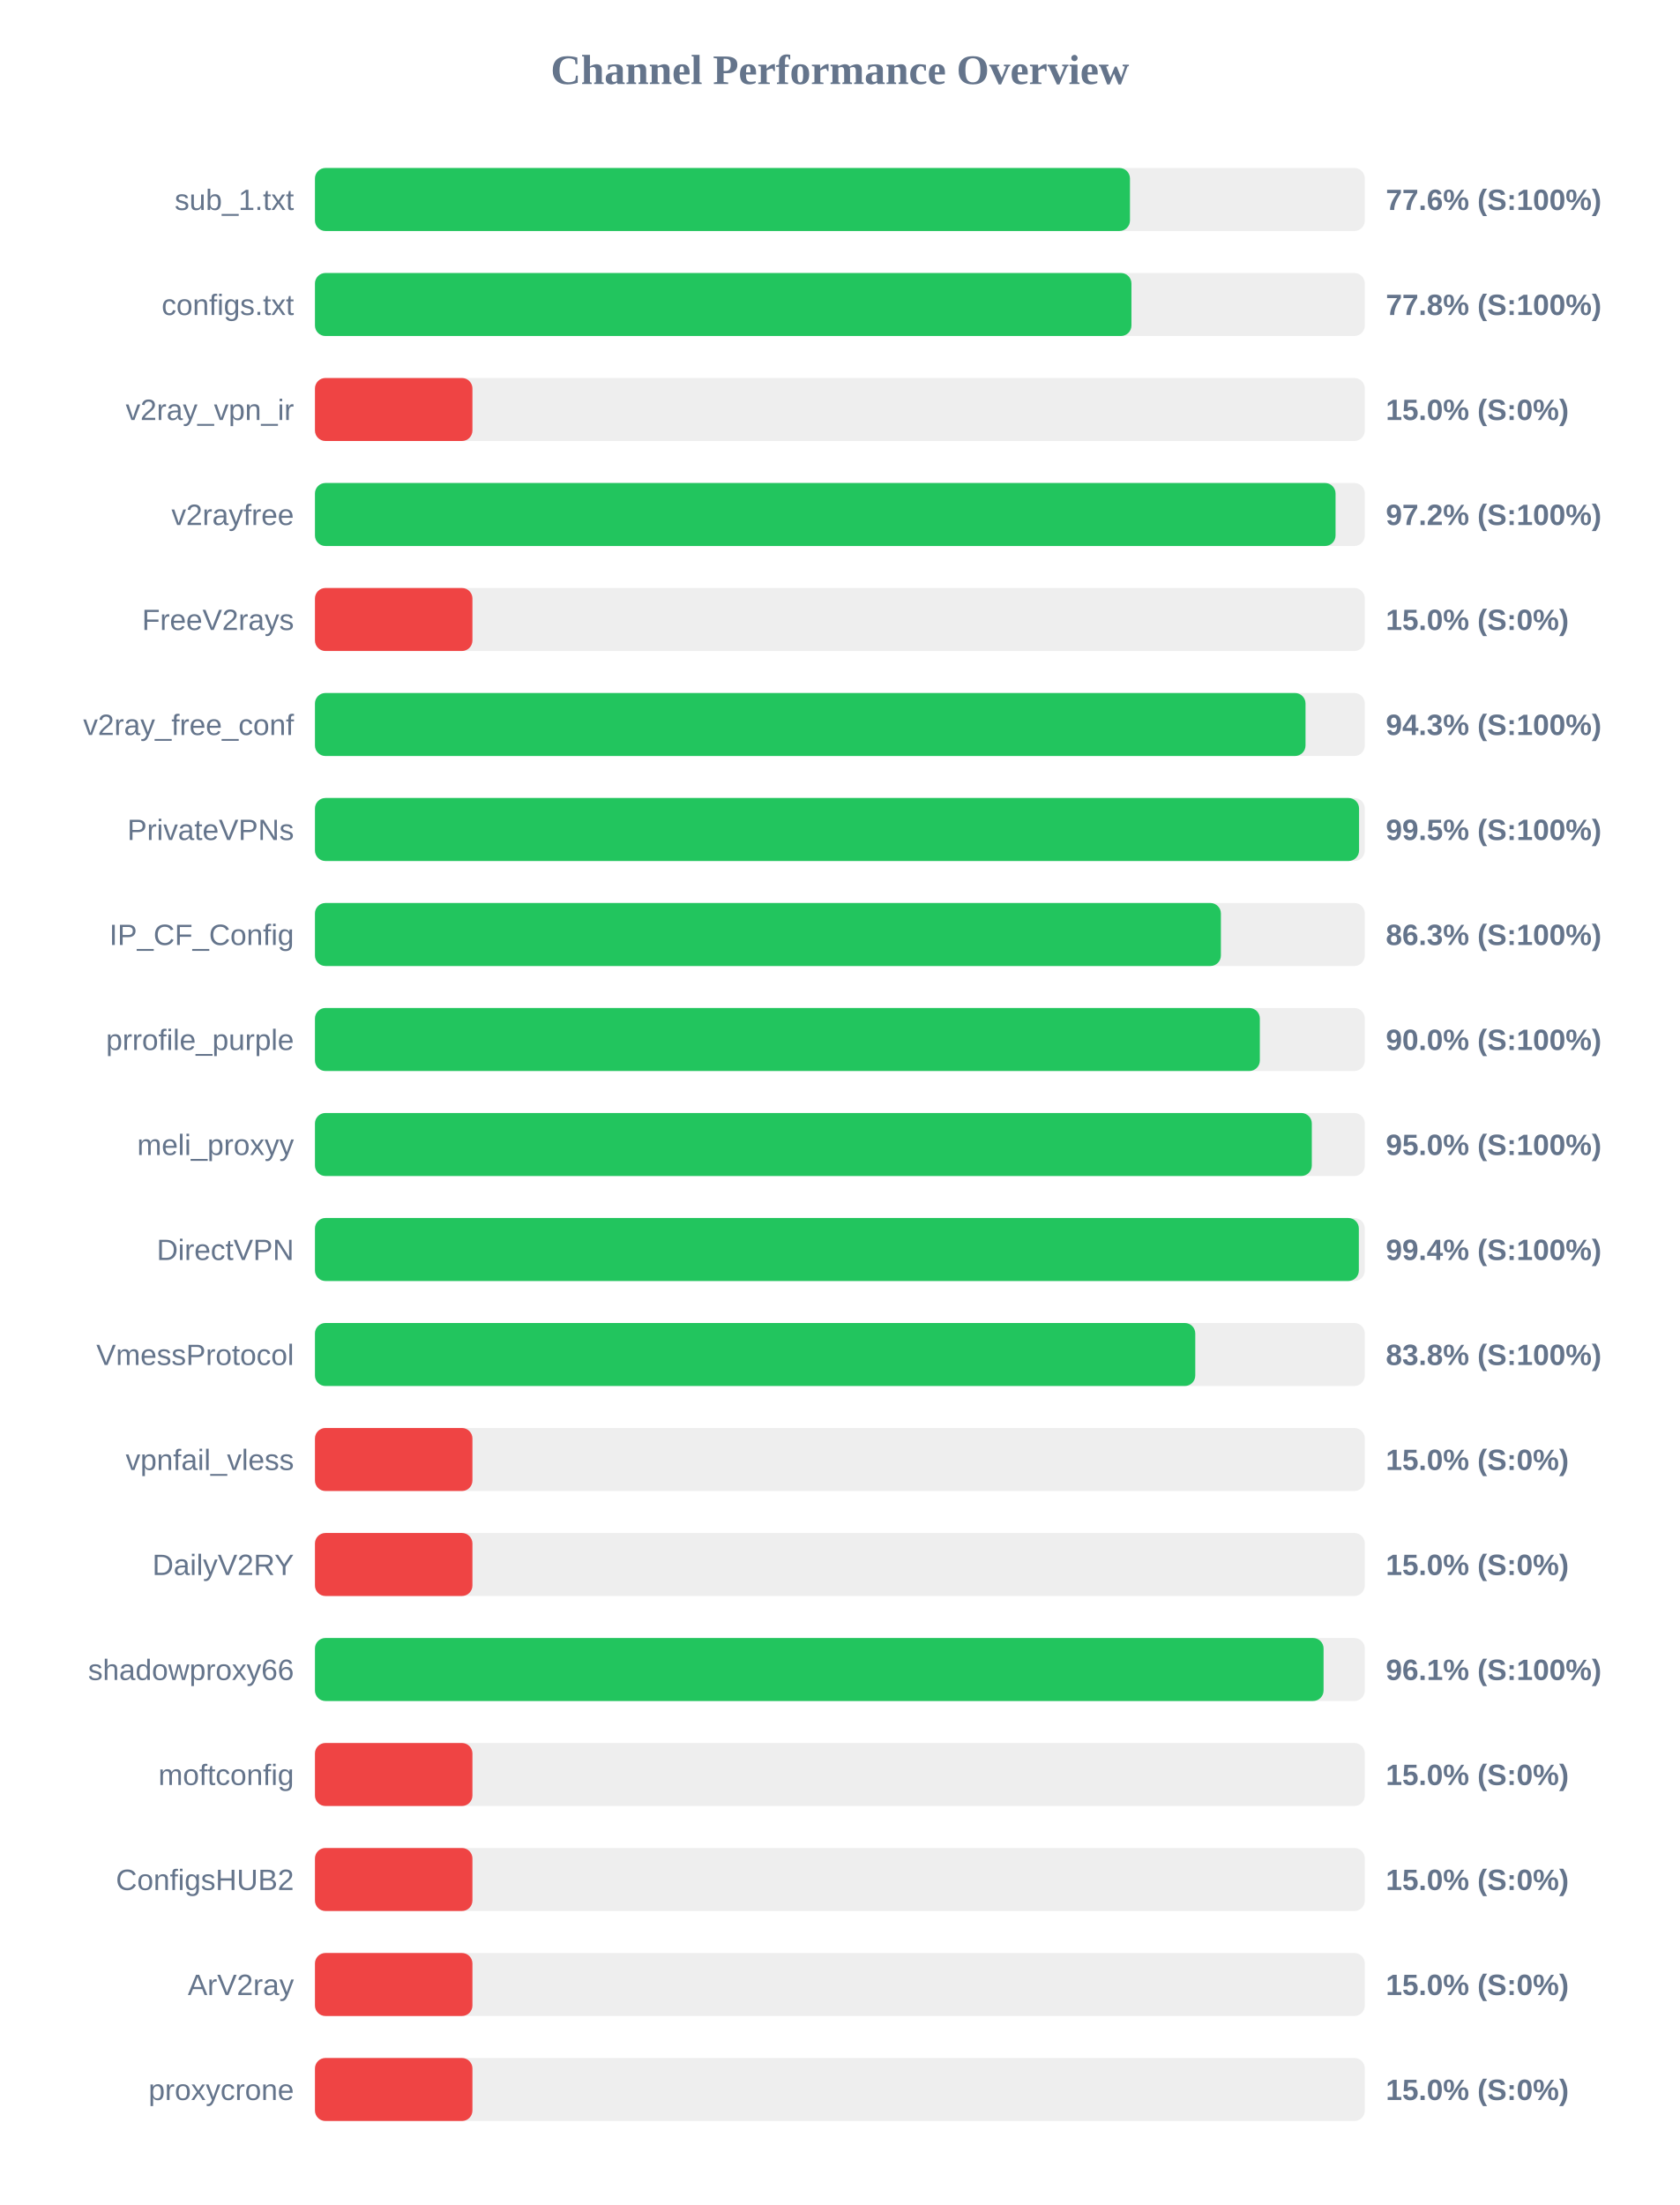
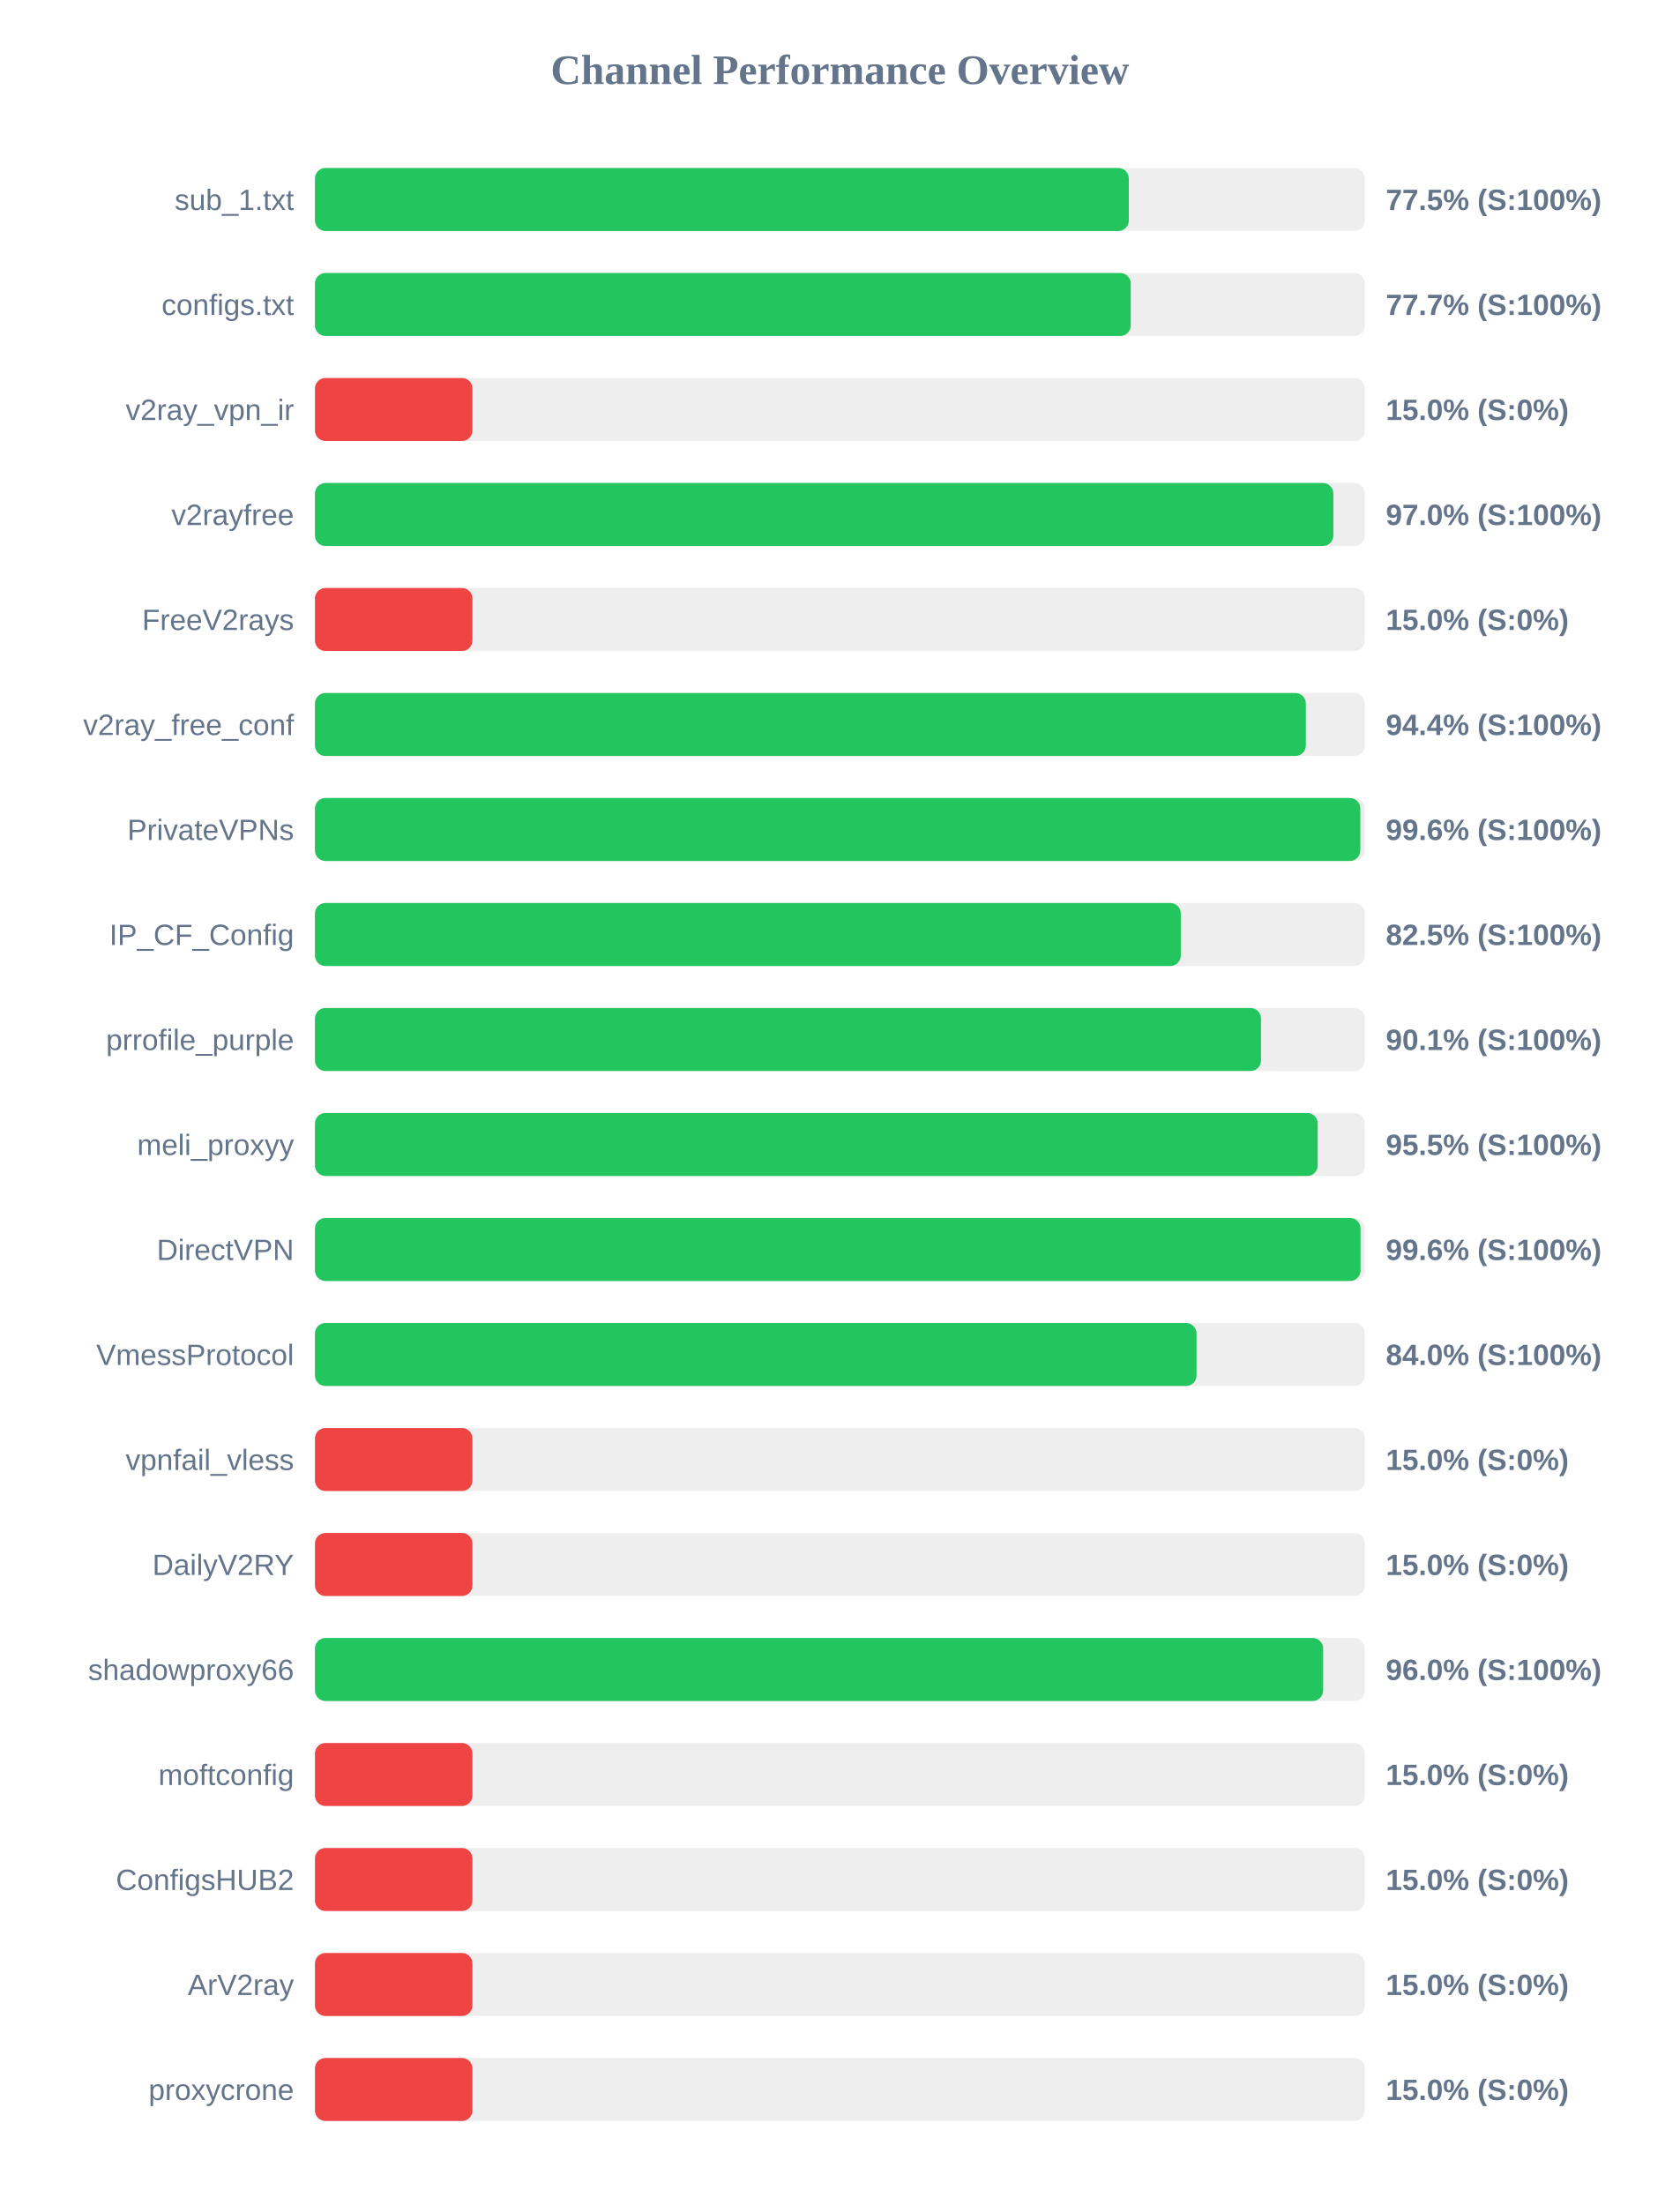
<svg xmlns="http://www.w3.org/2000/svg" width="800" height="1050" version="1.1">
  <style>
        .row { font: 14px Arial; fill: #64748b; }
        .score { font: bold 14px Arial; fill: #64748b; }
    </style>
  <text x="400" y="40" text-anchor="middle" font-size="20px" font-weight="bold" fill="#64748b">Channel Performance Overview</text>
  <rect x="150" y="80" width="500" height="30" fill="#eee" rx="5" />
-   <rect x="150" y="80" width="388.15" height="30" fill="#22c55e" rx="5" />
+   <rect x="150" y="80" width="387.6" height="30" fill="#22c55e" rx="5" />
  <text x="140" y="100" text-anchor="end" class="row">sub_1.txt</text>
-   <text x="660" y="100" text-anchor="start" class="score">77.6% (S:100%)</text>
+   <text x="660" y="100" text-anchor="start" class="score">77.5% (S:100%)</text>
  <rect x="150" y="130" width="500" height="30" fill="#eee" rx="5" />
-   <rect x="150" y="130" width="388.85" height="30" fill="#22c55e" rx="5" />
+   <rect x="150" y="130" width="388.5" height="30" fill="#22c55e" rx="5" />
  <text x="140" y="150" text-anchor="end" class="row">configs.txt</text>
-   <text x="660" y="150" text-anchor="start" class="score">77.8% (S:100%)</text>
+   <text x="660" y="150" text-anchor="start" class="score">77.7% (S:100%)</text>
  <rect x="150" y="180" width="500" height="30" fill="#eee" rx="5" />
  <rect x="150" y="180" width="75.0" height="30" fill="#ef4444" rx="5" />
  <text x="140" y="200" text-anchor="end" class="row">v2ray_vpn_ir</text>
  <text x="660" y="200" text-anchor="start" class="score">15.0% (S:0%)</text>
  <rect x="150" y="230" width="500" height="30" fill="#eee" rx="5" />
-   <rect x="150" y="230" width="486.05" height="30" fill="#22c55e" rx="5" />
+   <rect x="150" y="230" width="485.0" height="30" fill="#22c55e" rx="5" />
  <text x="140" y="250" text-anchor="end" class="row">v2rayfree</text>
-   <text x="660" y="250" text-anchor="start" class="score">97.2% (S:100%)</text>
+   <text x="660" y="250" text-anchor="start" class="score">97.0% (S:100%)</text>
  <rect x="150" y="280" width="500" height="30" fill="#eee" rx="5" />
  <rect x="150" y="280" width="75.0" height="30" fill="#ef4444" rx="5" />
  <text x="140" y="300" text-anchor="end" class="row">FreeV2rays</text>
  <text x="660" y="300" text-anchor="start" class="score">15.0% (S:0%)</text>
  <rect x="150" y="330" width="500" height="30" fill="#eee" rx="5" />
-   <rect x="150" y="330" width="471.75" height="30" fill="#22c55e" rx="5" />
+   <rect x="150" y="330" width="471.9" height="30" fill="#22c55e" rx="5" />
  <text x="140" y="350" text-anchor="end" class="row">v2ray_free_conf</text>
-   <text x="660" y="350" text-anchor="start" class="score">94.3% (S:100%)</text>
+   <text x="660" y="350" text-anchor="start" class="score">94.4% (S:100%)</text>
  <rect x="150" y="380" width="500" height="30" fill="#eee" rx="5" />
-   <rect x="150" y="380" width="497.25" height="30" fill="#22c55e" rx="5" />
+   <rect x="150" y="380" width="497.85" height="30" fill="#22c55e" rx="5" />
  <text x="140" y="400" text-anchor="end" class="row">PrivateVPNs</text>
-   <text x="660" y="400" text-anchor="start" class="score">99.5% (S:100%)</text>
+   <text x="660" y="400" text-anchor="start" class="score">99.6% (S:100%)</text>
  <rect x="150" y="430" width="500" height="30" fill="#eee" rx="5" />
-   <rect x="150" y="430" width="431.45" height="30" fill="#22c55e" rx="5" />
+   <rect x="150" y="430" width="412.35" height="30" fill="#22c55e" rx="5" />
  <text x="140" y="450" text-anchor="end" class="row">IP_CF_Config</text>
-   <text x="660" y="450" text-anchor="start" class="score">86.3% (S:100%)</text>
+   <text x="660" y="450" text-anchor="start" class="score">82.5% (S:100%)</text>
  <rect x="150" y="480" width="500" height="30" fill="#eee" rx="5" />
-   <rect x="150" y="480" width="450.0" height="30" fill="#22c55e" rx="5" />
+   <rect x="150" y="480" width="450.55" height="30" fill="#22c55e" rx="5" />
  <text x="140" y="500" text-anchor="end" class="row">prrofile_purple</text>
-   <text x="660" y="500" text-anchor="start" class="score">90.0% (S:100%)</text>
+   <text x="660" y="500" text-anchor="start" class="score">90.1% (S:100%)</text>
  <rect x="150" y="530" width="500" height="30" fill="#eee" rx="5" />
-   <rect x="150" y="530" width="474.75" height="30" fill="#22c55e" rx="5" />
+   <rect x="150" y="530" width="477.55" height="30" fill="#22c55e" rx="5" />
  <text x="140" y="550" text-anchor="end" class="row">meli_proxyy</text>
-   <text x="660" y="550" text-anchor="start" class="score">95.0% (S:100%)</text>
+   <text x="660" y="550" text-anchor="start" class="score">95.5% (S:100%)</text>
  <rect x="150" y="580" width="500" height="30" fill="#eee" rx="5" />
-   <rect x="150" y="580" width="497.15" height="30" fill="#22c55e" rx="5" />
+   <rect x="150" y="580" width="497.95" height="30" fill="#22c55e" rx="5" />
  <text x="140" y="600" text-anchor="end" class="row">DirectVPN</text>
-   <text x="660" y="600" text-anchor="start" class="score">99.4% (S:100%)</text>
+   <text x="660" y="600" text-anchor="start" class="score">99.6% (S:100%)</text>
  <rect x="150" y="630" width="500" height="30" fill="#eee" rx="5" />
-   <rect x="150" y="630" width="419.25" height="30" fill="#22c55e" rx="5" />
+   <rect x="150" y="630" width="419.85" height="30" fill="#22c55e" rx="5" />
  <text x="140" y="650" text-anchor="end" class="row">VmessProtocol</text>
-   <text x="660" y="650" text-anchor="start" class="score">83.8% (S:100%)</text>
+   <text x="660" y="650" text-anchor="start" class="score">84.0% (S:100%)</text>
  <rect x="150" y="680" width="500" height="30" fill="#eee" rx="5" />
  <rect x="150" y="680" width="75.0" height="30" fill="#ef4444" rx="5" />
  <text x="140" y="700" text-anchor="end" class="row">vpnfail_vless</text>
  <text x="660" y="700" text-anchor="start" class="score">15.0% (S:0%)</text>
  <rect x="150" y="730" width="500" height="30" fill="#eee" rx="5" />
  <rect x="150" y="730" width="75.0" height="30" fill="#ef4444" rx="5" />
  <text x="140" y="750" text-anchor="end" class="row">DailyV2RY</text>
  <text x="660" y="750" text-anchor="start" class="score">15.0% (S:0%)</text>
  <rect x="150" y="780" width="500" height="30" fill="#eee" rx="5" />
-   <rect x="150" y="780" width="480.35" height="30" fill="#22c55e" rx="5" />
+   <rect x="150" y="780" width="480.15" height="30" fill="#22c55e" rx="5" />
  <text x="140" y="800" text-anchor="end" class="row">shadowproxy66</text>
-   <text x="660" y="800" text-anchor="start" class="score">96.1% (S:100%)</text>
+   <text x="660" y="800" text-anchor="start" class="score">96.0% (S:100%)</text>
  <rect x="150" y="830" width="500" height="30" fill="#eee" rx="5" />
  <rect x="150" y="830" width="75.0" height="30" fill="#ef4444" rx="5" />
  <text x="140" y="850" text-anchor="end" class="row">moftconfig</text>
  <text x="660" y="850" text-anchor="start" class="score">15.0% (S:0%)</text>
  <rect x="150" y="880" width="500" height="30" fill="#eee" rx="5" />
  <rect x="150" y="880" width="75.0" height="30" fill="#ef4444" rx="5" />
  <text x="140" y="900" text-anchor="end" class="row">ConfigsHUB2</text>
  <text x="660" y="900" text-anchor="start" class="score">15.0% (S:0%)</text>
  <rect x="150" y="930" width="500" height="30" fill="#eee" rx="5" />
  <rect x="150" y="930" width="75.0" height="30" fill="#ef4444" rx="5" />
  <text x="140" y="950" text-anchor="end" class="row">ArV2ray</text>
  <text x="660" y="950" text-anchor="start" class="score">15.0% (S:0%)</text>
  <rect x="150" y="980" width="500" height="30" fill="#eee" rx="5" />
  <rect x="150" y="980" width="75.0" height="30" fill="#ef4444" rx="5" />
  <text x="140" y="1000" text-anchor="end" class="row">proxycrone</text>
  <text x="660" y="1000" text-anchor="start" class="score">15.0% (S:0%)</text>
</svg>
